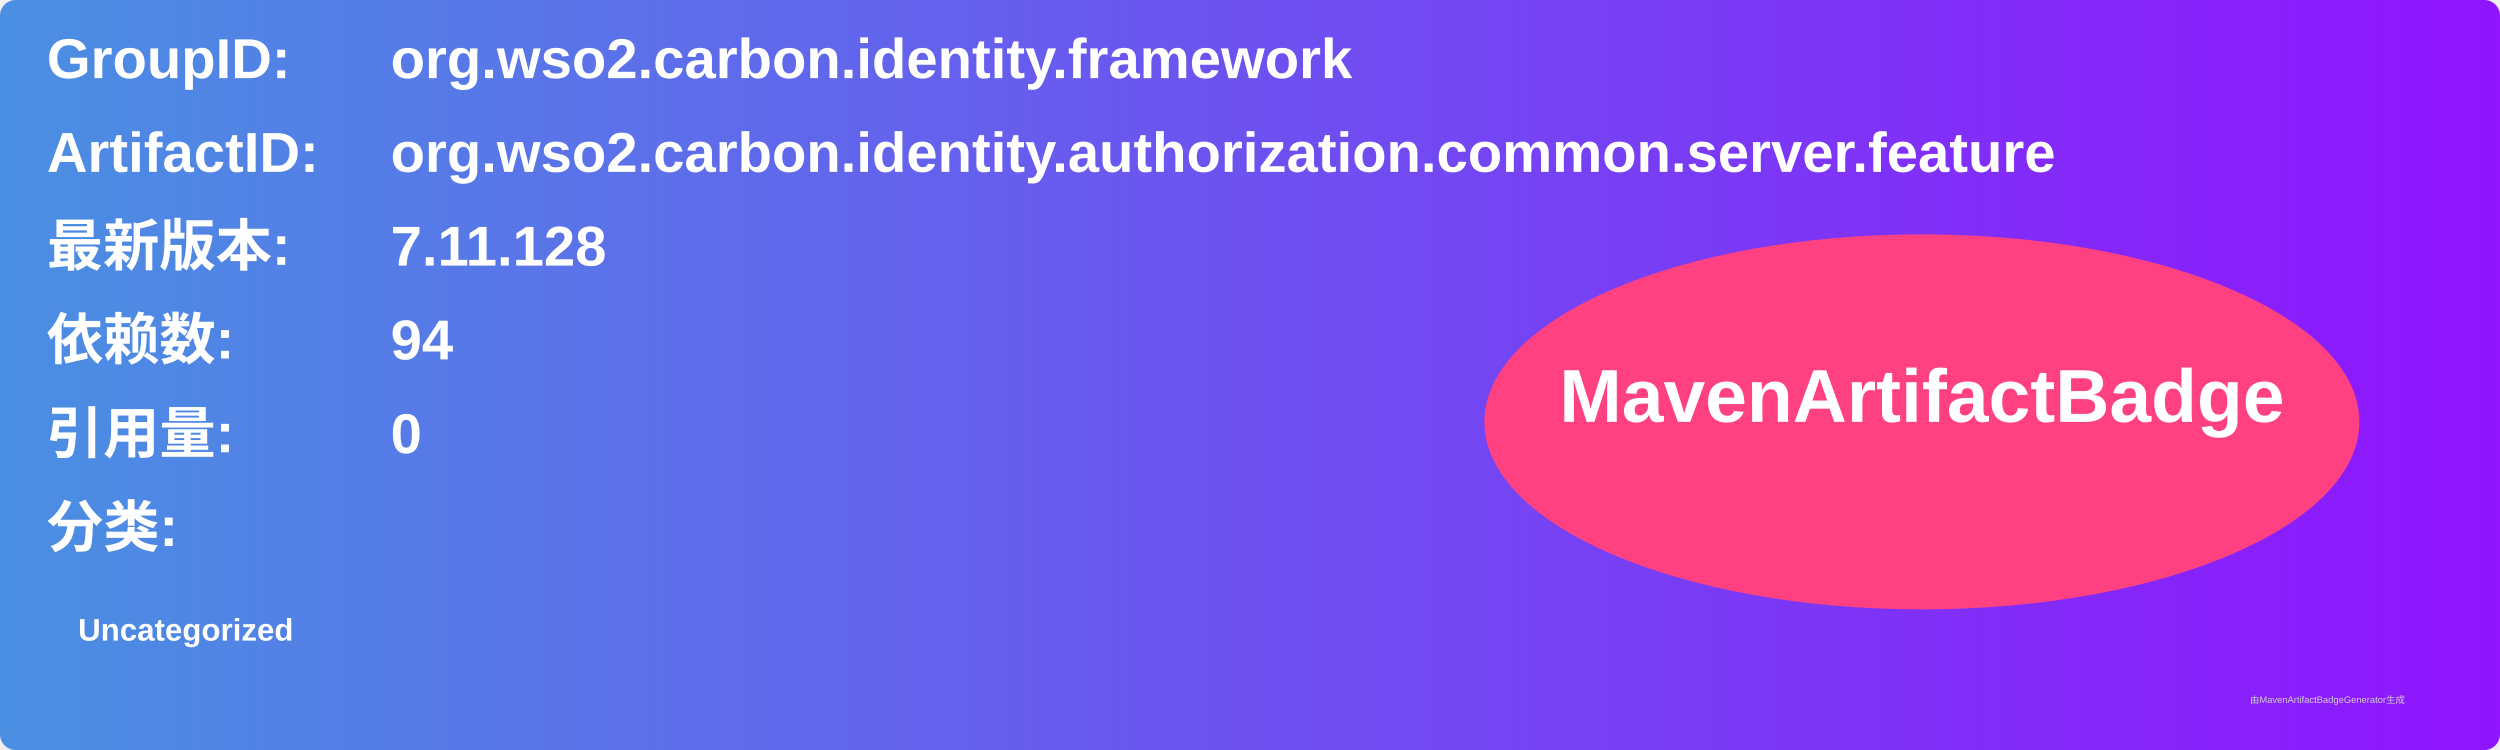
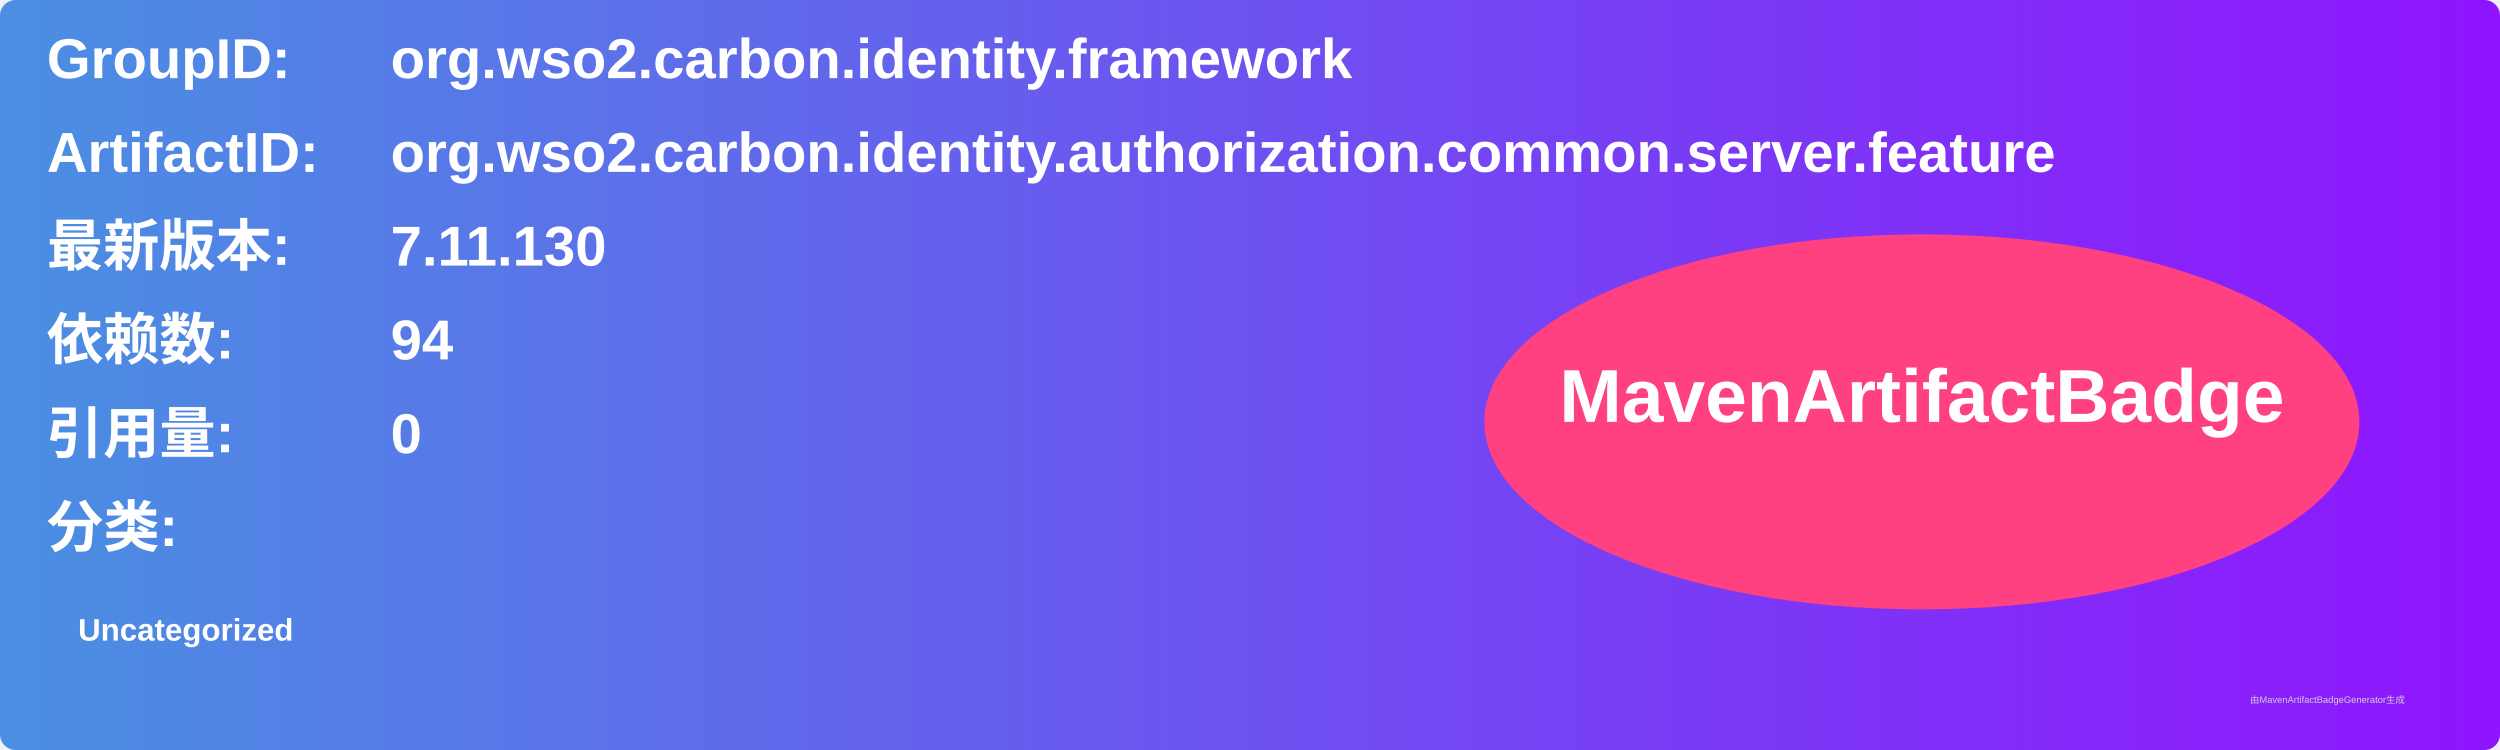
<svg xmlns="http://www.w3.org/2000/svg" width="800" height="240" viewBox="0 0 800 240">
  <linearGradient id="grad" x1="0%" y1="0%" x2="100%" y2="0%">
    <stop offset="0%" stop-color="#4a90e2" />
    <stop offset="100%" stop-color="#9013fe" />
  </linearGradient>
  <rect width="100%" height="100%" rx="5" ry="5" fill="url(#grad)" />
  <g transform="translate(15, 15)">
    <text x="0" y="10" font-family="Arial" font-size="18" fill="white" font-weight="bold" width="260">GroupID:</text>
    <text x="110" y="10" font-family="Arial" font-size="18" fill="white" font-weight="bold" width="460">org.wso2.carbon.identity.framework</text>
    <text x="0" y="40" font-family="Arial" font-size="18" fill="white" font-weight="bold" width="260">ArtifactID:</text>
    <text x="110" y="40" font-family="Arial" font-size="18" fill="white" font-weight="bold" width="460">org.wso2.carbon.identity.authorization.common.server.feature</text>
    <text x="0" y="70" font-family="Arial" font-size="18" fill="white" font-weight="bold">最新版本:</text>
    <text x="110" y="70" font-family="Arial" font-size="18" fill="white" font-weight="bold">
-       <tspan font-weight="bold">7.11.128</tspan>
+       <tspan font-weight="bold">7.11.130</tspan>
    </text>
    <text x="0" y="100" font-family="Arial" font-size="18" fill="white" font-weight="bold">依赖数: </text>
    <text x="110" y="100" font-family="Arial" font-size="18" fill="white">
      <tspan font-weight="bold">94</tspan>
    </text>
    <text x="0" y="130" font-family="Arial" font-size="18" fill="white" font-weight="bold">引用量: </text>
    <text x="110" y="130" font-family="Arial" font-size="18" fill="white">
      <tspan font-weight="bold">0</tspan>
    </text>
    <text x="0" y="160" font-family="Arial" font-size="18" fill="white" font-weight="bold">分类:</text>
    <text x="10" y="190" font-family="Arial" font-size="10" fill="white">
      <tspan font-weight="bold">Uncategorized</tspan>
    </text>
    <ellipse cx="600" cy="120" rx="140" ry="60" fill="#ff4081" />
    <text x="600" y="120" text-anchor="middle" font-family="Arial" font-size="24" fill="white" font-weight="bold">MavenArtifactBadge</text>
  </g>
  <text x="720" y="225" font-family="Arial" font-size="3" fill="#d0d0d0">由MavenArtifactBadgeGenerator生成</text>
</svg>
